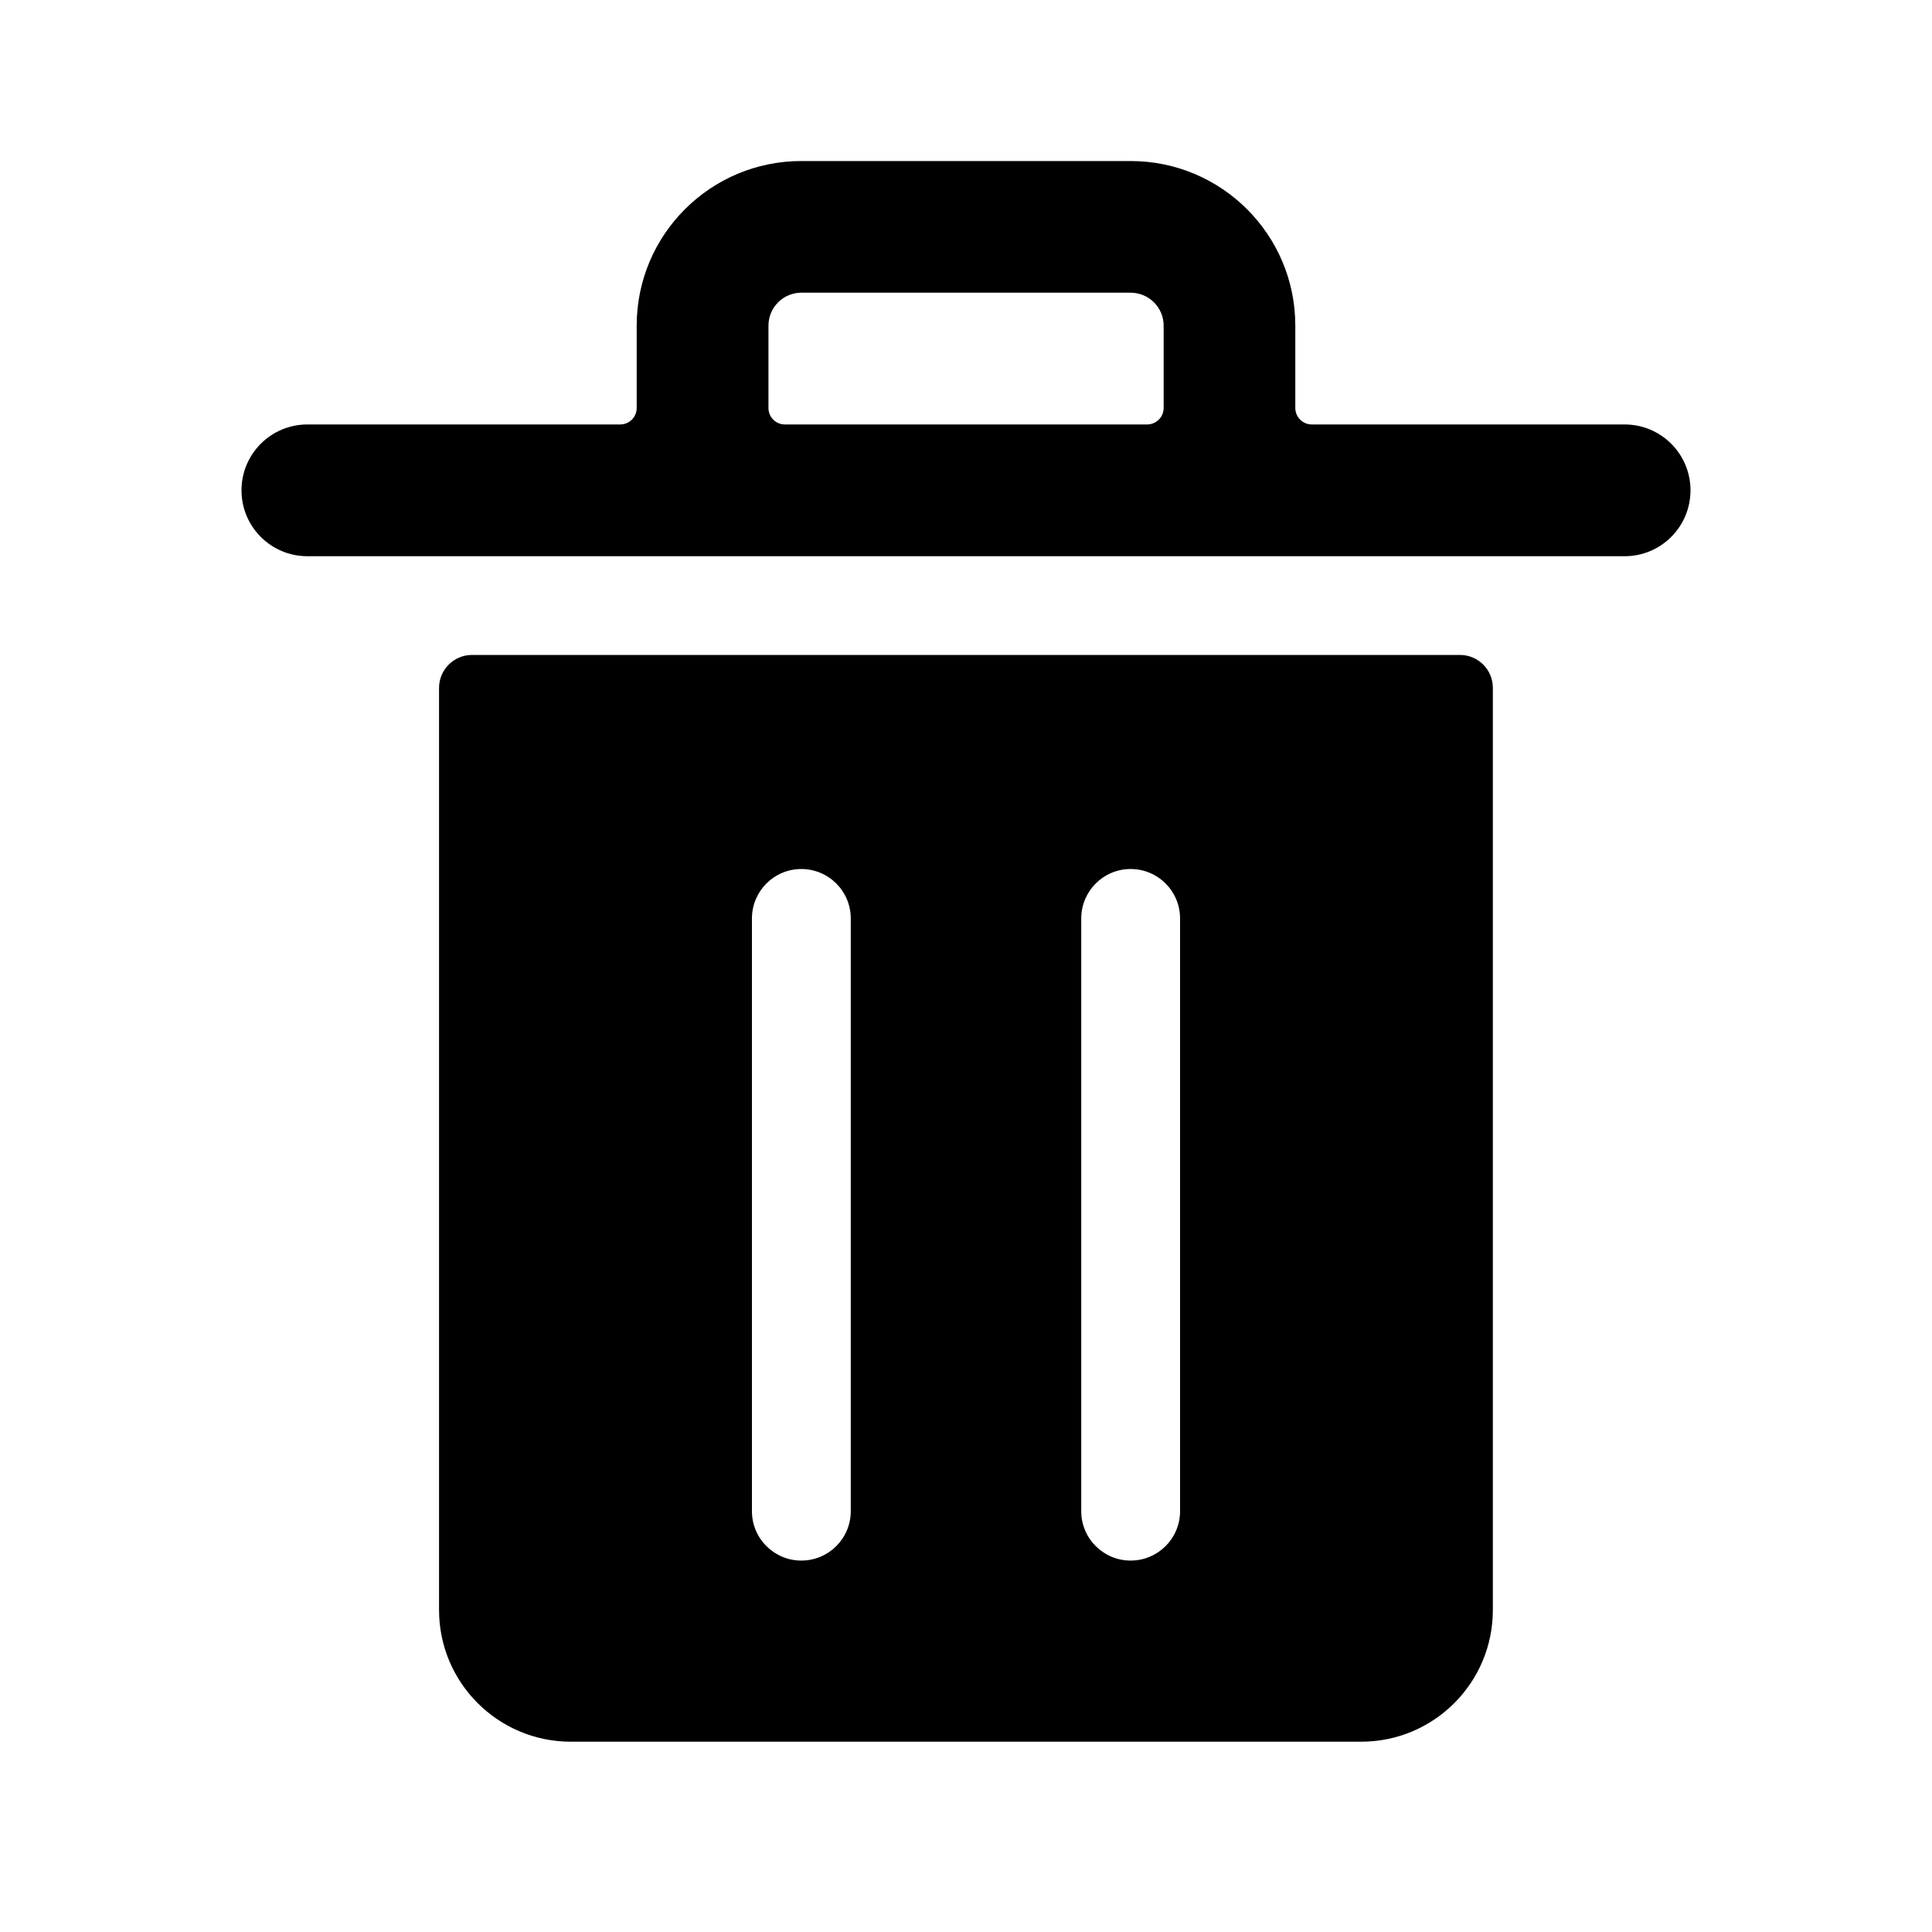
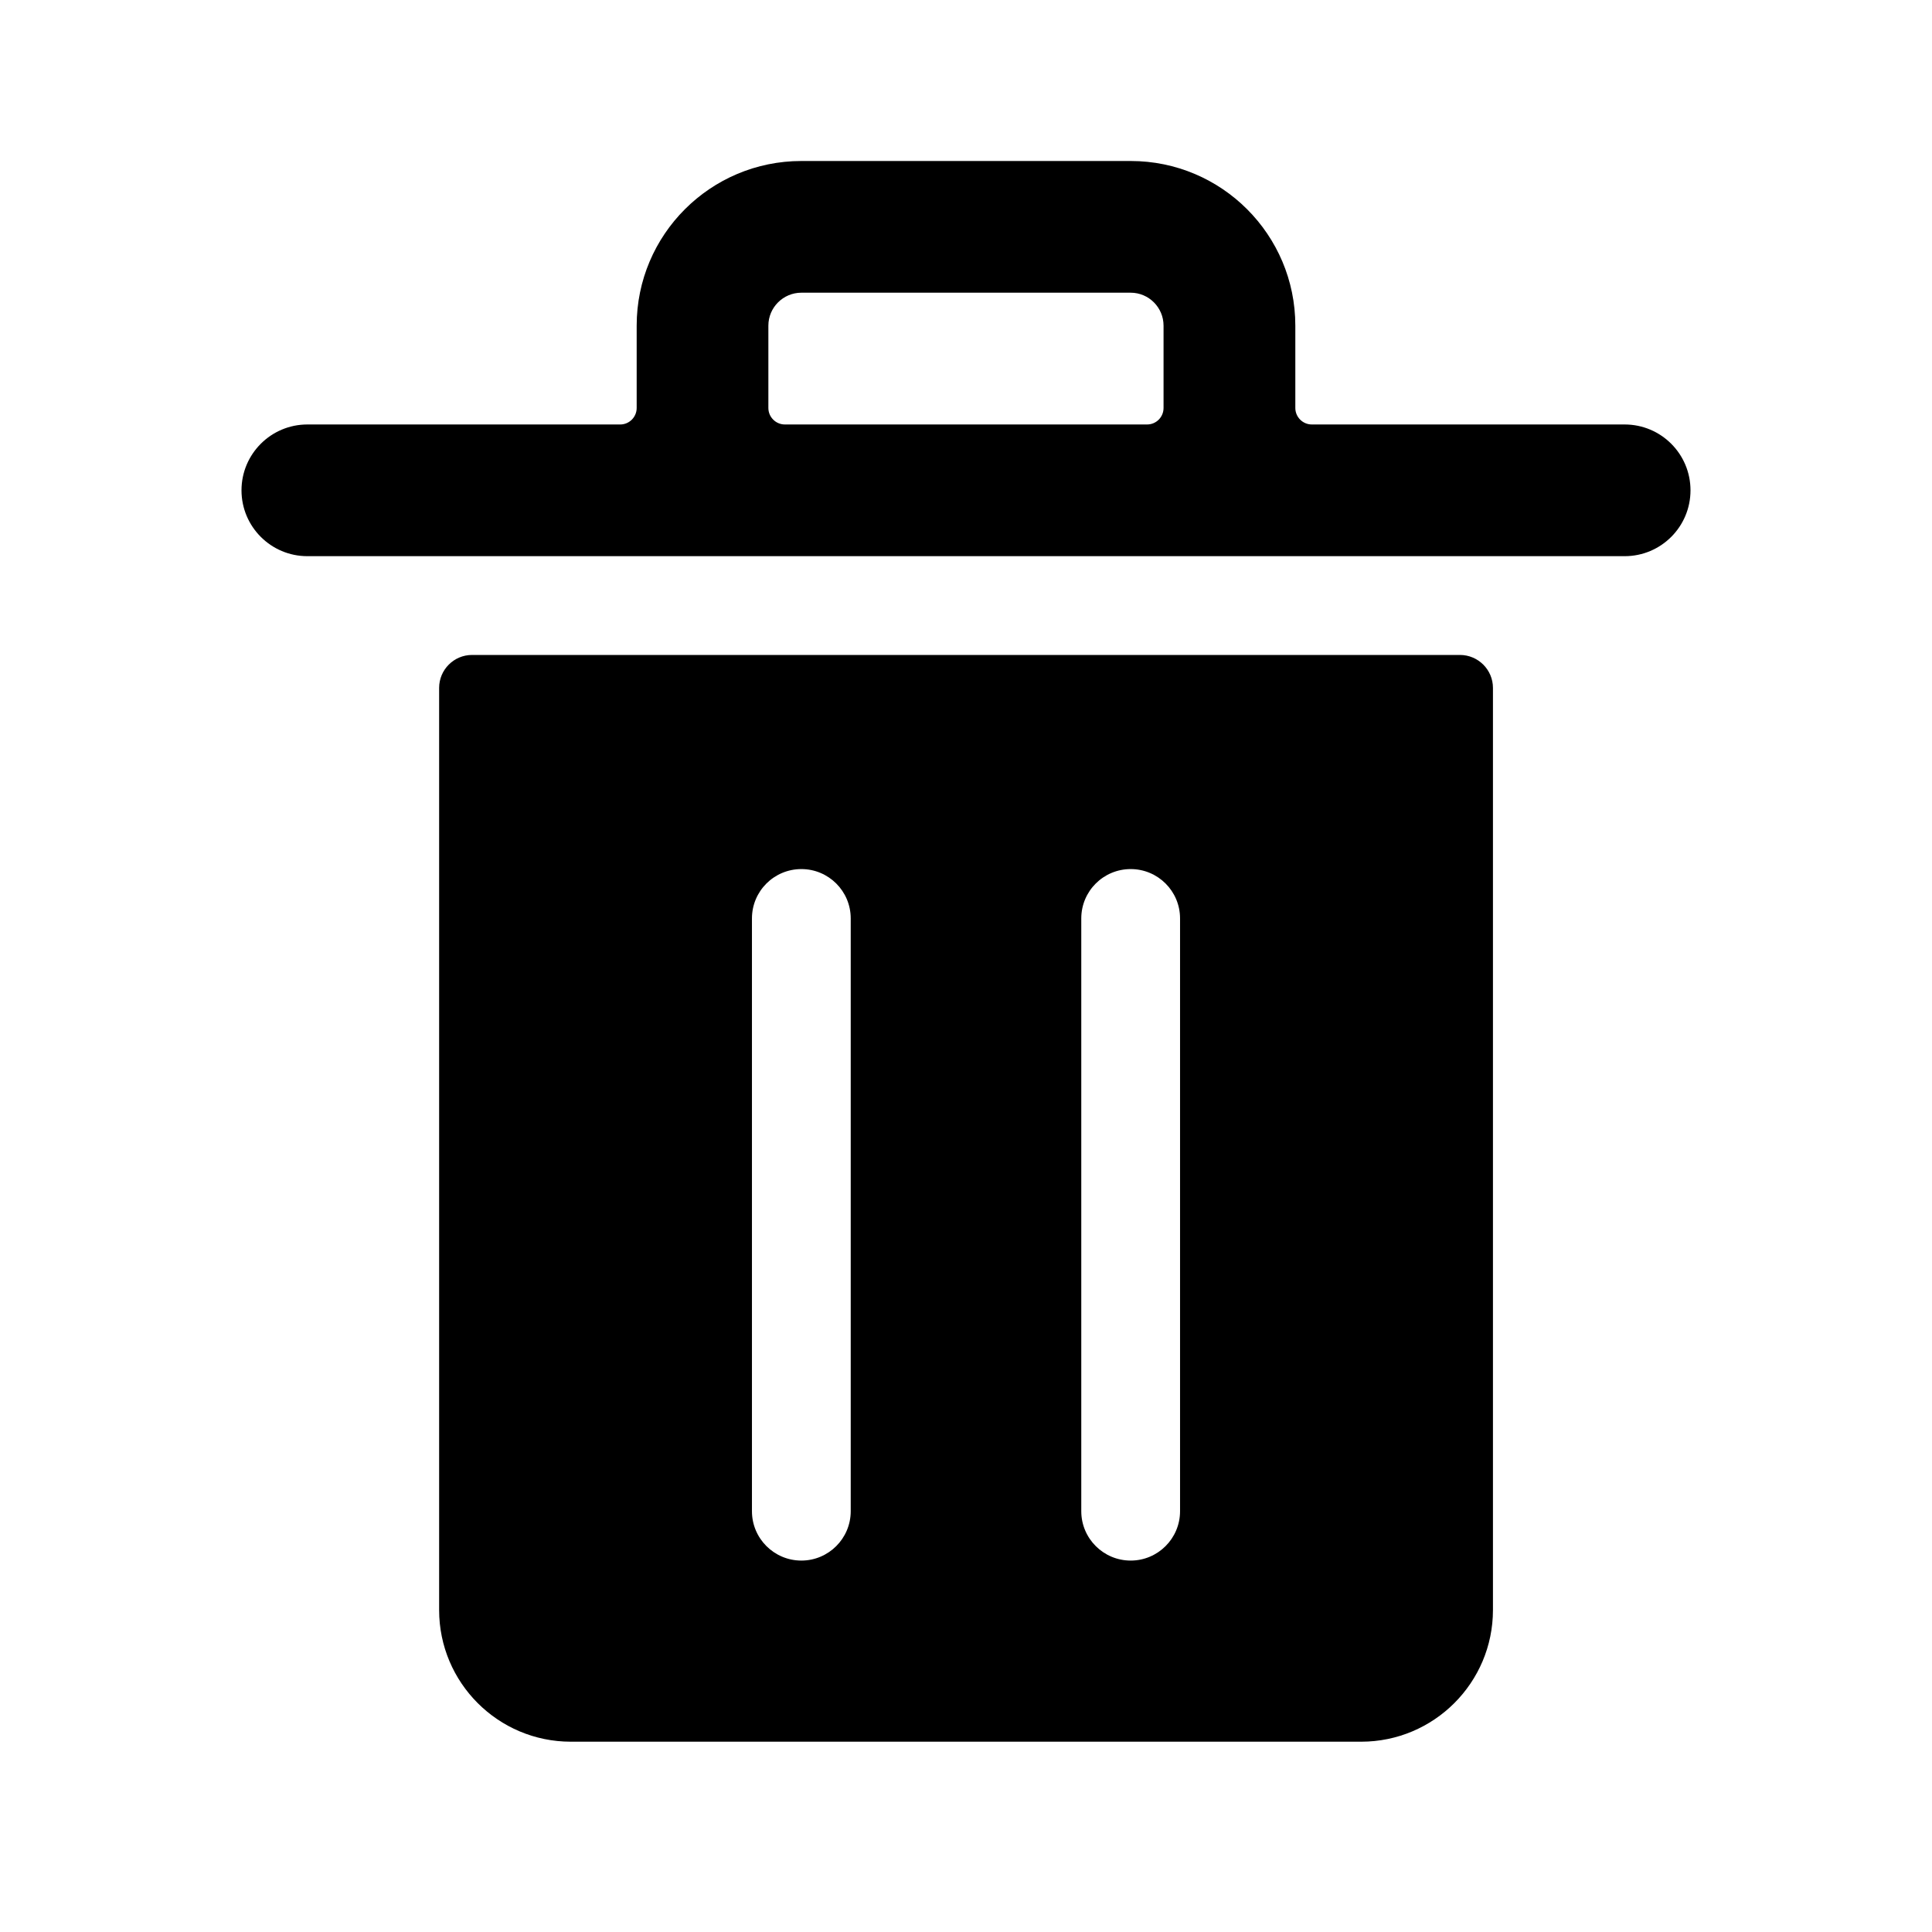
- <svg width="20" height="20" viewBox="0 0 20 20">
-   <path d="M7.955 3.371V4.223C7.955 4.318 8.031 4.394 8.125 4.394H11.875C11.969 4.394 12.046 4.318 12.046 4.223V3.371C12.046 3.183 11.893 3.03 11.704 3.03H8.295C8.107 3.03 7.955 3.183 7.955 3.371ZM13.579 4.394H16.818C17.195 4.394 17.5 4.699 17.5 5.076C17.5 5.452 17.195 5.758 16.818 5.758H3.182C2.805 5.758 2.5 5.452 2.5 5.076C2.5 4.699 2.805 4.394 3.182 4.394H6.42C6.515 4.394 6.591 4.318 6.591 4.223V3.371C6.591 2.43 7.354 1.667 8.295 1.667H11.704C12.646 1.667 13.409 2.43 13.409 3.371V4.223C13.409 4.318 13.486 4.394 13.579 4.394ZM11.704 16.155C11.987 16.155 12.216 15.926 12.216 15.644V9.508C12.216 9.225 11.987 8.996 11.704 8.996C11.422 8.996 11.193 9.225 11.193 9.508V15.644C11.193 15.926 11.422 16.155 11.704 16.155ZM8.295 16.155C8.578 16.155 8.807 15.926 8.807 15.644V9.508C8.807 9.225 8.578 8.996 8.295 8.996C8.013 8.996 7.784 9.225 7.784 9.508V15.644C7.784 15.926 8.013 16.155 8.295 16.155ZM4.886 6.78H15.114C15.302 6.78 15.454 6.933 15.454 7.121V16.667C15.454 17.419 14.844 18.03 14.091 18.03H5.909C5.156 18.03 4.545 17.419 4.545 16.667V7.121C4.545 6.933 4.698 6.78 4.886 6.78Z" />
+ <svg width="24" height="24" viewBox="0 0 24 24">
+   <path d="M9.545 4.045V5.068C9.545 5.181 9.637 5.273 9.75 5.273H14.25C14.363 5.273 14.454 5.181 14.454 5.068V4.045C14.454 3.82 14.271 3.636 14.045 3.636H9.955C9.729 3.636 9.545 3.82 9.545 4.045ZM16.296 5.273H20.182C20.634 5.273 21 5.639 21 6.091C21 6.543 20.634 6.909 20.182 6.909H3.818C3.367 6.909 3 6.543 3 6.091C3 5.639 3.367 5.273 3.818 5.273H7.705C7.817 5.273 7.909 5.181 7.909 5.068V4.045C7.909 2.916 8.825 2 9.955 2H14.046C15.175 2 16.091 2.916 16.091 4.045V5.068C16.091 5.181 16.183 5.273 16.296 5.273ZM14.046 19.386C14.384 19.386 14.659 19.111 14.659 18.773V11.409C14.659 11.07 14.384 10.796 14.046 10.796C13.707 10.796 13.432 11.07 13.432 11.409V18.773C13.432 19.111 13.707 19.386 14.046 19.386ZM9.955 19.386C10.293 19.386 10.568 19.111 10.568 18.773V11.409C10.568 11.07 10.293 10.796 9.955 10.796C9.616 10.796 9.341 11.07 9.341 11.409V18.773C9.341 19.111 9.616 19.386 9.955 19.386ZM5.864 8.136H18.136C18.362 8.136 18.546 8.32 18.546 8.545V20C18.546 20.903 17.812 21.636 16.909 21.636H7.091C6.188 21.636 5.455 20.903 5.455 20V8.545C5.455 8.32 5.638 8.136 5.864 8.136Z" />
</svg>
